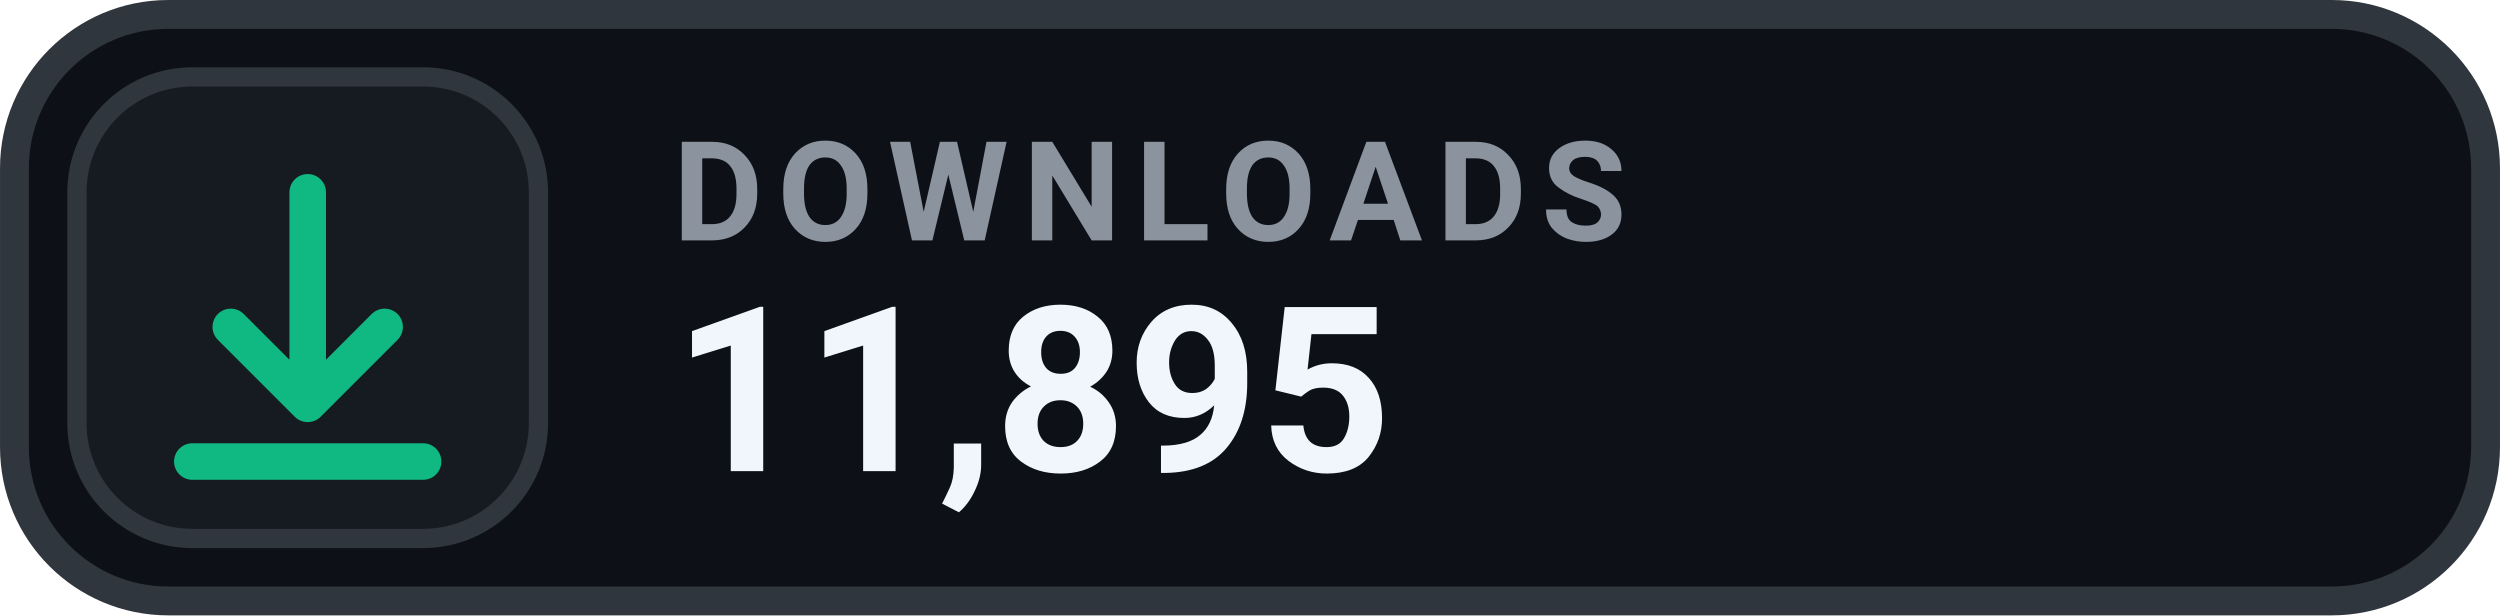
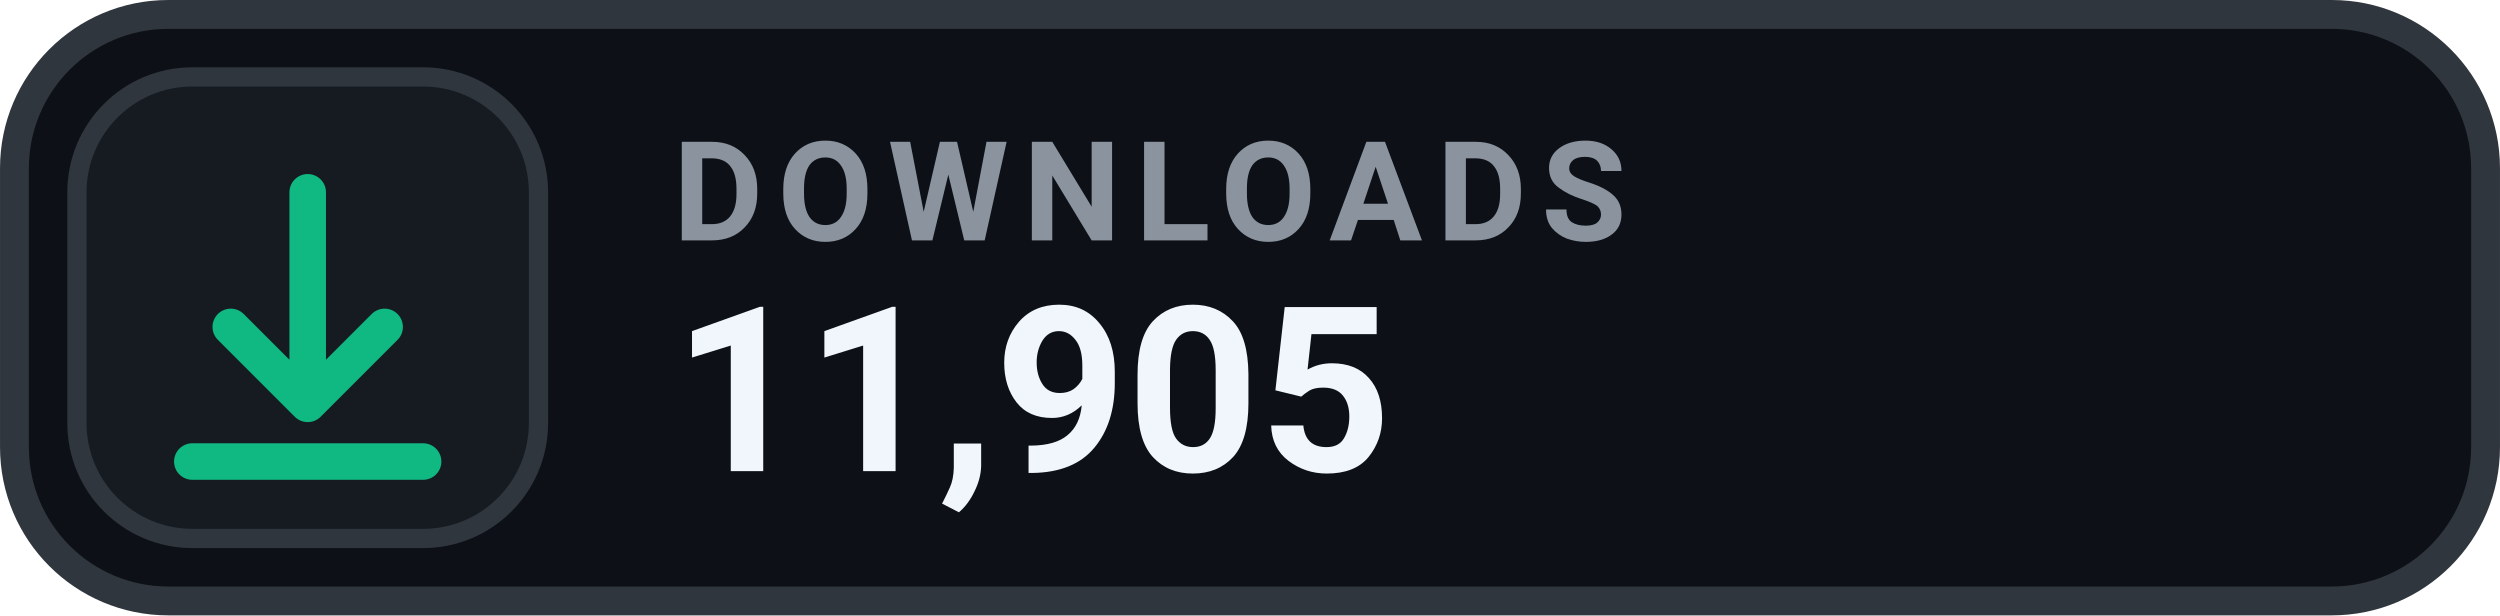
- <svg xmlns="http://www.w3.org/2000/svg" width="126" height="31.015" viewBox="0 0 130 32" role="img" aria-label="DOWNLOADS 11,895">
+ <svg xmlns="http://www.w3.org/2000/svg" width="126" height="31.015" viewBox="0 0 130 32" role="img" aria-label="DOWNLOADS 11,905">
  <rect x=".75" y=".75" width="128.5" height="30.5" rx="8" fill="#0D1117" stroke="#30363D" stroke-width="1.5" />
  <rect x="4" y="4" width="24" height="24" rx="6" fill="#161B22" stroke="#30363D" stroke-width="1" />
  <g transform="translate(16 16)" style="color:#10B981;">
    <path d="M0 -6 v11 m0 0 l4 -4 m-4 4 l-4 -4 M-6 8 h12" fill="none" stroke="currentColor" stroke-width="1.9" stroke-linecap="round" stroke-linejoin="round" />
  </g>
  <text x="35" y="12.5" fill="#8B949E" font-family="-apple-system,BlinkMacSystemFont,'Segoe UI',Roboto,Helvetica,Arial,sans-serif" font-size="7.2" font-weight="700" letter-spacing=".75">DOWNLOADS</text>
-   <text x="35" y="24.5" fill="#F0F6FC" font-family="-apple-system,BlinkMacSystemFont,'Segoe UI',Roboto,Helvetica,Arial,sans-serif" font-size="12" font-weight="700">11,895</text>
+   <text x="35" y="24.5" fill="#F0F6FC" font-family="-apple-system,BlinkMacSystemFont,'Segoe UI',Roboto,Helvetica,Arial,sans-serif" font-size="12" font-weight="700">11,905</text>
</svg>
